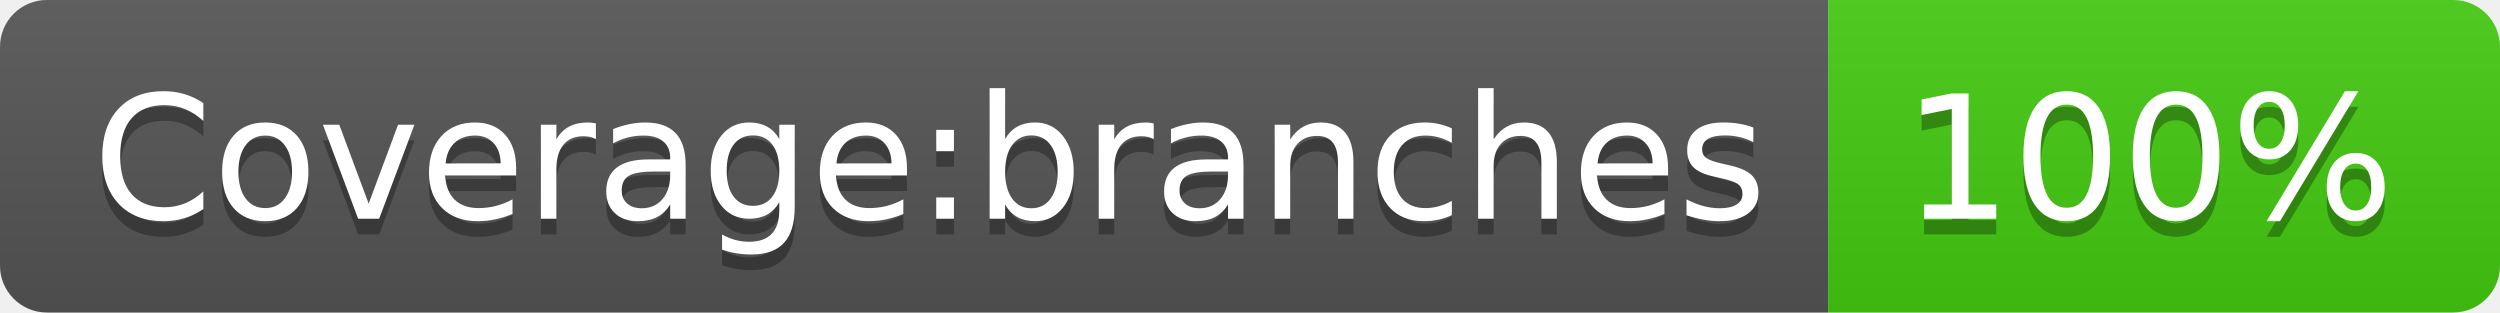
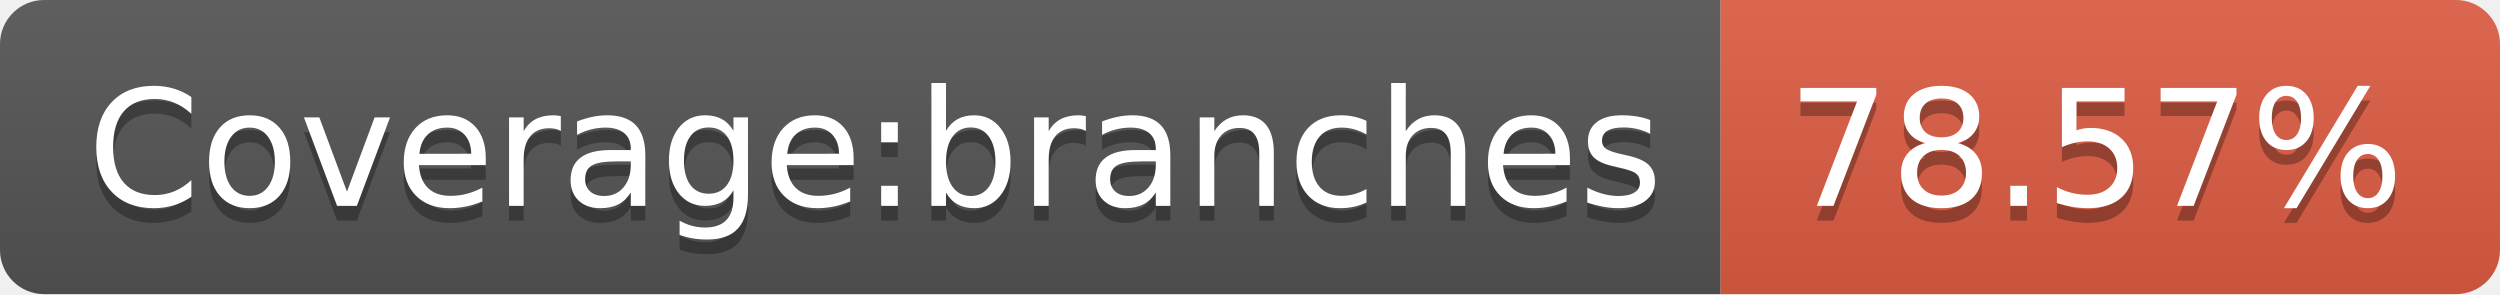
- <svg xmlns="http://www.w3.org/2000/svg" width="160" height="20" role="img" aria-label="Coverage:branches: 100%">
+ <svg xmlns="http://www.w3.org/2000/svg" width="170" height="20" role="img" aria-label="Coverage:branches: 78.57%">
  <linearGradient id="s" x2="0" y2="100%">
    <stop offset="0" stop-color="#bbb" stop-opacity=".1" />
    <stop offset="1" stop-opacity=".1" />
  </linearGradient>
  <clipPath id="r">
-     <rect width="160" height="20" rx="3" fill="#fff" />
+     <rect width="170" height="20" rx="3" fill="#fff" />
  </clipPath>
  <g clip-path="url(#r)">
    <rect width="117" height="20" fill="#555" />
-     <rect x="117" width="43" height="20" fill="#4c1" />
-     <rect width="160" height="20" fill="url(#s)" />
+     <rect x="117" width="53" height="20" fill="#e05d44" />
+     <rect width="170" height="20" fill="url(#s)" />
  </g>
  <g fill="#fff" text-anchor="middle" font-family="Verdana,Geneva,DejaVu Sans,sans-serif" text-rendering="geometricPrecision" font-size="110">
    <text aria-hidden="true" x="595" y="150" fill="#010101" fill-opacity=".3" transform="scale(.1)" textLength="1070">Coverage:branches</text>
    <text x="595" y="140" transform="scale(.1)" fill="#fff" textLength="1070">Coverage:branches</text>
-     <text aria-hidden="true" x="1375" y="150" fill="#010101" fill-opacity=".3" transform="scale(.1)" textLength="330">100%</text>
-     <text x="1375" y="140" transform="scale(.1)" fill="#fff" textLength="330">100%</text>
+     <text aria-hidden="true" x="1425" y="150" fill="#010101" fill-opacity=".3" transform="scale(.1)" textLength="430">78.57%</text>
+     <text x="1425" y="140" transform="scale(.1)" fill="#fff" textLength="430">78.57%</text>
  </g>
</svg>
